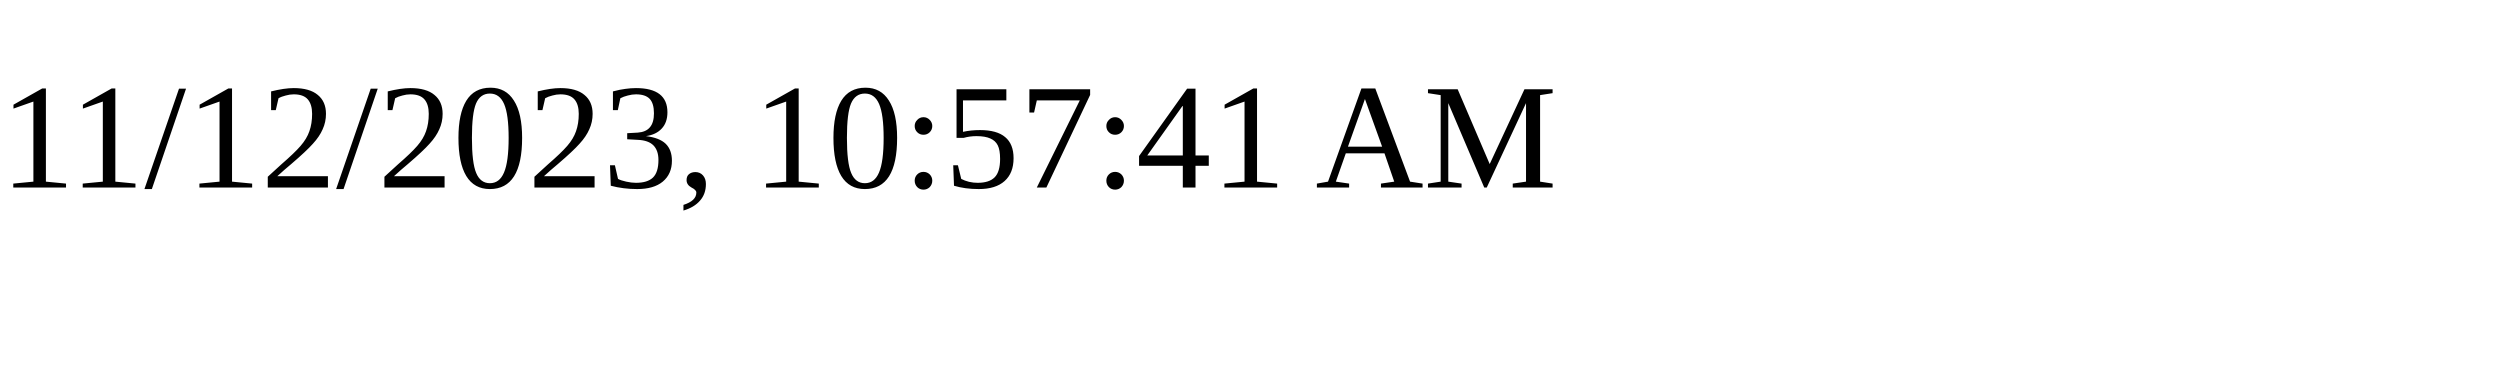
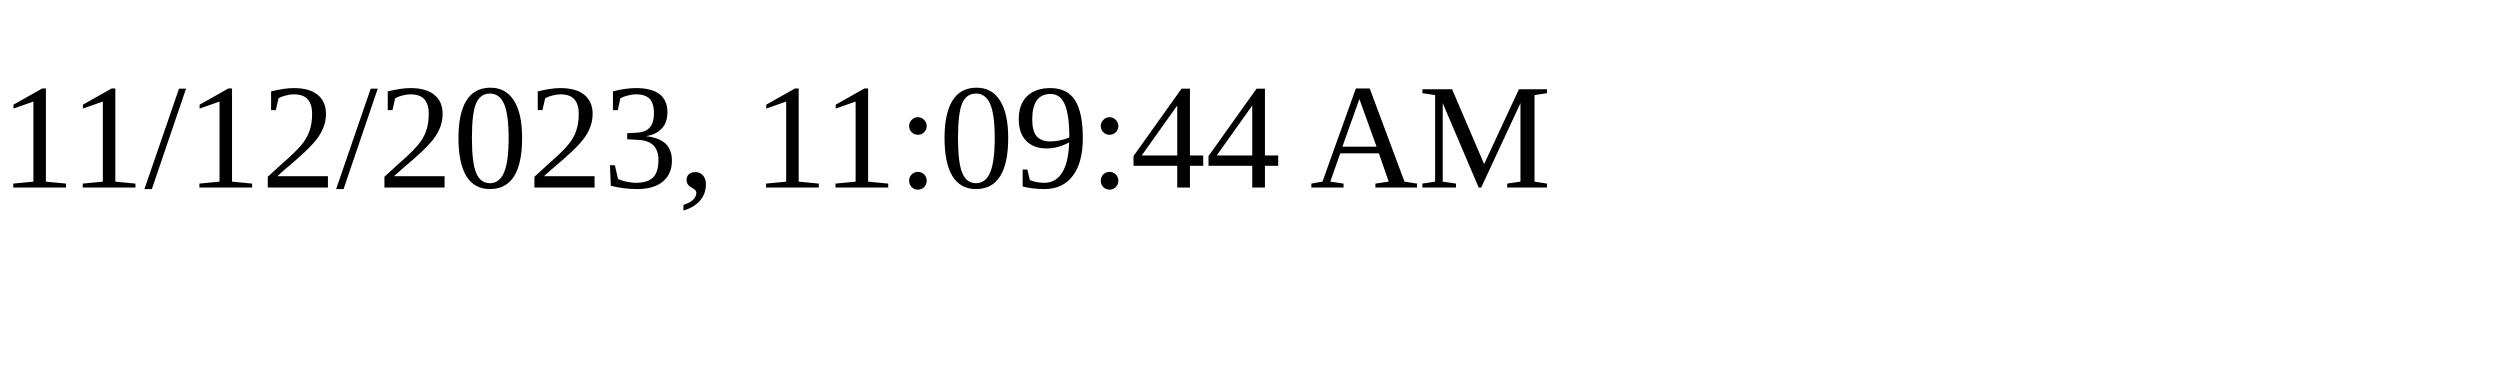
<svg xmlns="http://www.w3.org/2000/svg" height="30" width="200">
-   <text x="0" y="15">11/12/2023, 10:57:41 AM</text>
+   <text x="0" y="15">11/12/2023, 11:09:44 AM</text>
</svg>
